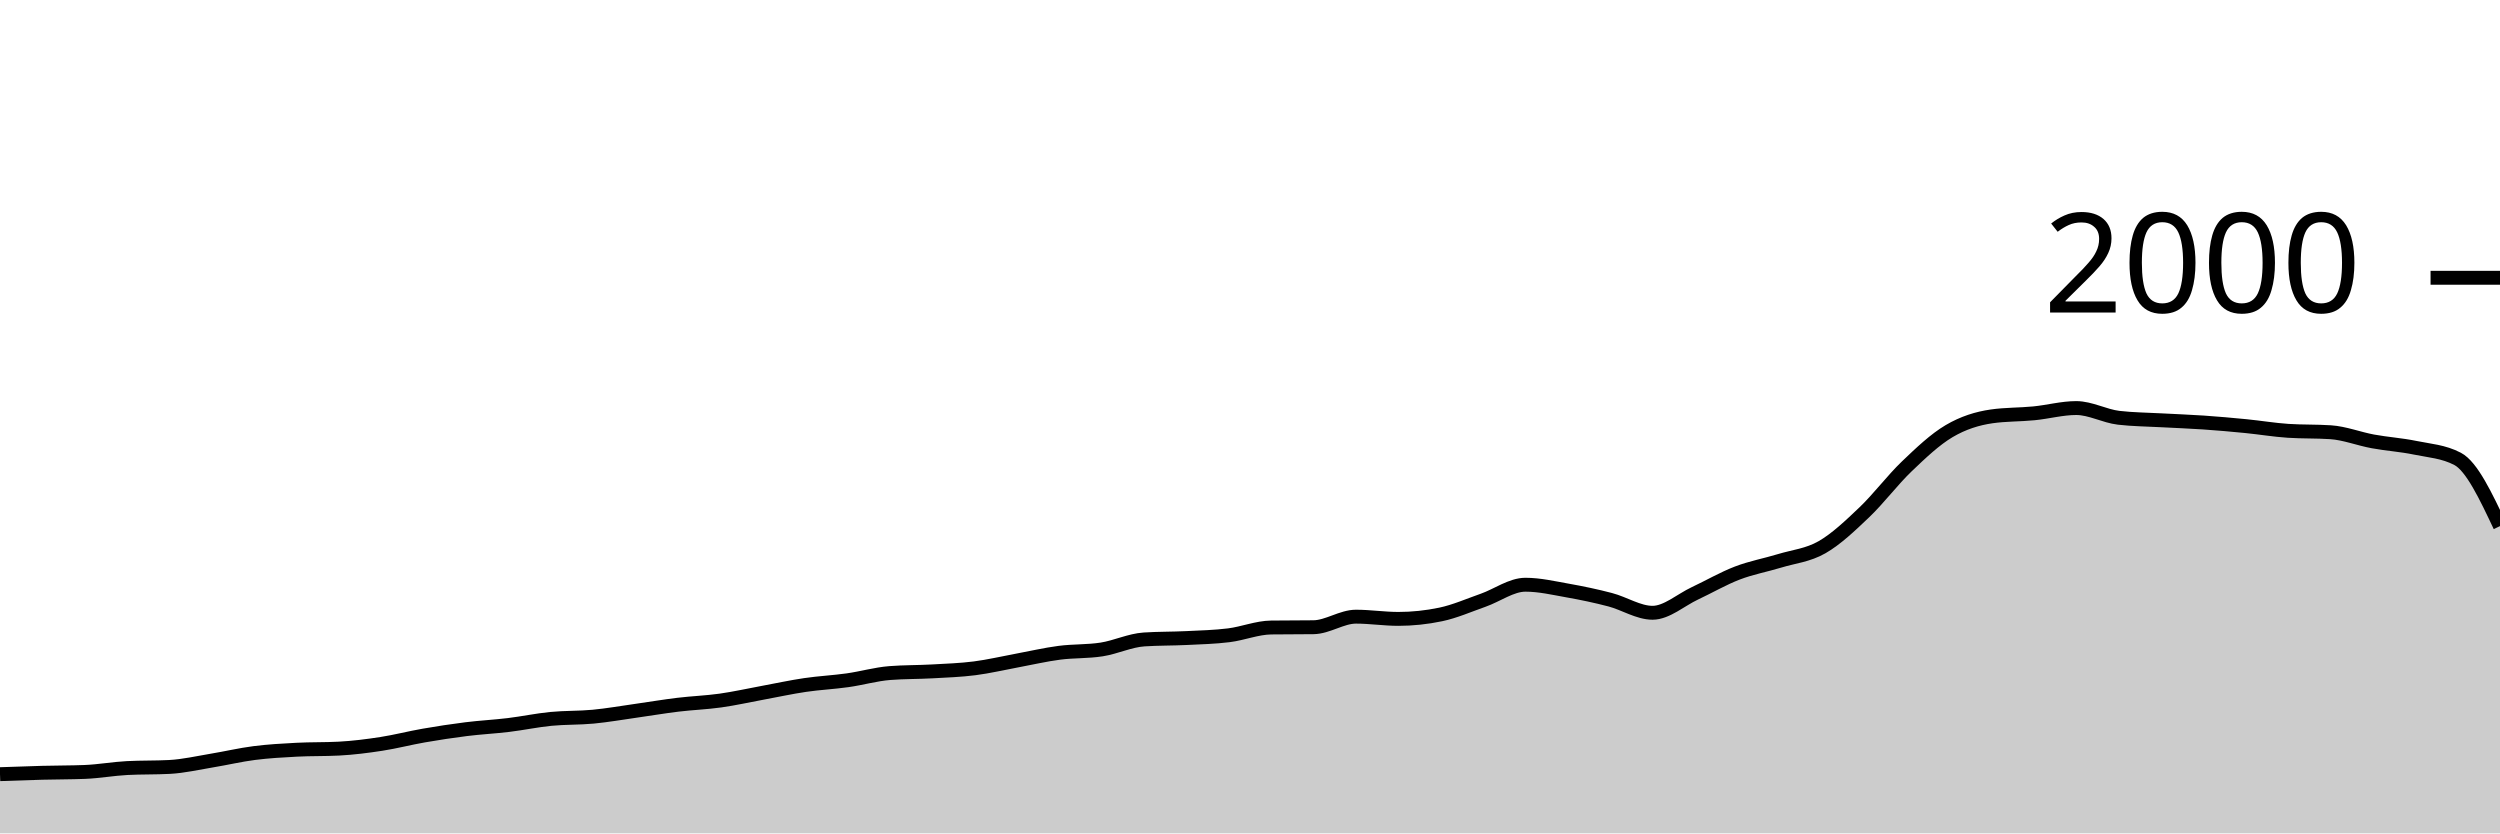
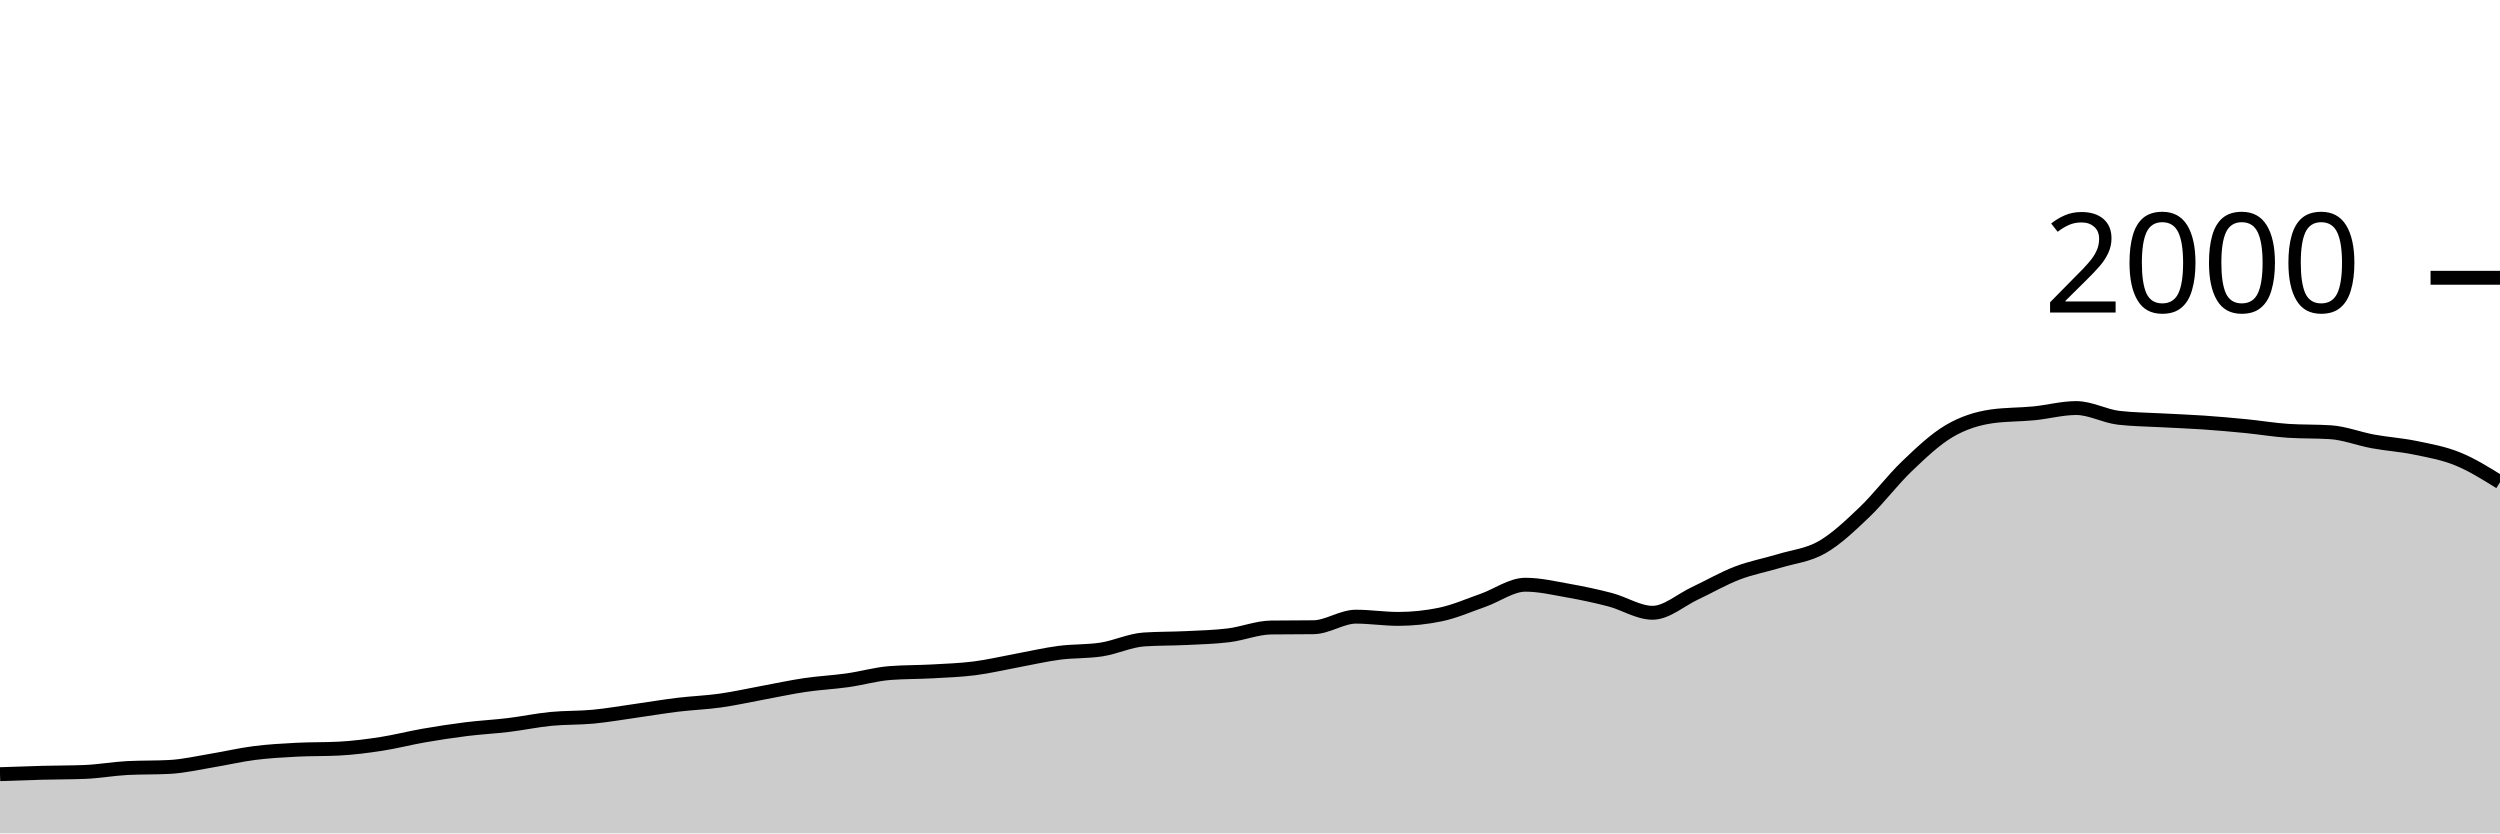
<svg xmlns="http://www.w3.org/2000/svg" viewBox="0 0 180 60">
  <g transform="translate(0,20)">
-     <path class="area" fill="rgba(0, 0, 0, 0.2)" d="M0,35.74C1.017,35.703,2.034,35.667,3.051,35.64C4.068,35.613,5.085,35.62,6.102,35.58C7.119,35.54,8.136,35.353,9.153,35.3C10.169,35.247,11.186,35.273,12.203,35.22C13.22,35.167,14.237,34.927,15.254,34.76C16.271,34.593,17.288,34.35,18.305,34.22C19.322,34.09,20.339,34.033,21.356,33.98C22.373,33.927,23.39,33.953,24.407,33.9C25.424,33.847,26.441,33.717,27.458,33.56C28.475,33.403,29.492,33.137,30.508,32.96C31.525,32.783,32.542,32.627,33.559,32.5C34.576,32.373,35.593,32.323,36.61,32.2C37.627,32.077,38.644,31.86,39.661,31.76C40.678,31.66,41.695,31.697,42.712,31.6C43.729,31.503,44.746,31.323,45.763,31.18C46.78,31.037,47.797,30.863,48.814,30.74C49.831,30.617,50.847,30.583,51.864,30.44C52.881,30.297,53.898,30.067,54.915,29.88C55.932,29.693,56.949,29.47,57.966,29.32C58.983,29.17,60,29.123,61.017,28.98C62.034,28.837,63.051,28.54,64.068,28.46C65.085,28.38,66.102,28.397,67.119,28.34C68.136,28.283,69.153,28.25,70.169,28.12C71.186,27.99,72.203,27.747,73.22,27.56C74.237,27.373,75.254,27.133,76.271,27C77.288,26.867,78.305,26.92,79.322,26.76C80.339,26.6,81.356,26.107,82.373,26.04C83.39,25.973,84.407,25.99,85.424,25.94C86.441,25.89,87.458,25.867,88.475,25.74C89.492,25.613,90.508,25.193,91.525,25.18C92.542,25.167,93.559,25.173,94.576,25.16C95.593,25.147,96.61,24.4,97.627,24.4C98.644,24.4,99.661,24.56,100.678,24.56C101.695,24.56,102.712,24.453,103.729,24.24C104.746,24.027,105.763,23.577,106.78,23.22C107.797,22.863,108.814,22.1,109.831,22.1C110.847,22.1,111.864,22.34,112.881,22.52C113.898,22.7,114.915,22.913,115.932,23.18C116.949,23.447,117.966,24.12,118.983,24.12C120,24.12,121.017,23.197,122.034,22.72C123.051,22.243,124.068,21.65,125.085,21.26C126.102,20.87,127.119,20.69,128.136,20.38C129.153,20.07,130.169,19.983,131.186,19.4C132.203,18.817,133.22,17.85,134.237,16.88C135.254,15.91,136.271,14.553,137.288,13.58C138.305,12.607,139.322,11.64,140.339,11.04C141.356,10.44,142.373,10.127,143.39,9.98C144.407,9.833,145.424,9.86,146.441,9.76C147.458,9.66,148.475,9.38,149.492,9.38C150.508,9.38,151.525,9.96,152.542,10.08C153.559,10.2,154.576,10.203,155.593,10.26C156.61,10.317,157.627,10.35,158.644,10.42C159.661,10.49,160.678,10.58,161.695,10.68C162.712,10.78,163.729,10.953,164.746,11.02C165.763,11.087,166.78,11.053,167.797,11.12C168.814,11.187,169.831,11.593,170.847,11.78C171.864,11.967,172.881,12.03,173.898,12.24C174.915,12.45,175.932,12.507,176.949,13.04C177.966,13.573,178.983,15.727,180,17.88L180,40C178.983,40,177.966,40,176.949,40C175.932,40,174.915,40,173.898,40C172.881,40,171.864,40,170.847,40C169.831,40,168.814,40,167.797,40C166.78,40,165.763,40,164.746,40C163.729,40,162.712,40,161.695,40C160.678,40,159.661,40,158.644,40C157.627,40,156.61,40,155.593,40C154.576,40,153.559,40,152.542,40C151.525,40,150.508,40,149.492,40C148.475,40,147.458,40,146.441,40C145.424,40,144.407,40,143.39,40C142.373,40,141.356,40,140.339,40C139.322,40,138.305,40,137.288,40C136.271,40,135.254,40,134.237,40C133.22,40,132.203,40,131.186,40C130.169,40,129.153,40,128.136,40C127.119,40,126.102,40,125.085,40C124.068,40,123.051,40,122.034,40C121.017,40,120,40,118.983,40C117.966,40,116.949,40,115.932,40C114.915,40,113.898,40,112.881,40C111.864,40,110.847,40,109.831,40C108.814,40,107.797,40,106.78,40C105.763,40,104.746,40,103.729,40C102.712,40,101.695,40,100.678,40C99.661,40,98.644,40,97.627,40C96.61,40,95.593,40,94.576,40C93.559,40,92.542,40,91.525,40C90.508,40,89.492,40,88.475,40C87.458,40,86.441,40,85.424,40C84.407,40,83.39,40,82.373,40C81.356,40,80.339,40,79.322,40C78.305,40,77.288,40,76.271,40C75.254,40,74.237,40,73.22,40C72.203,40,71.186,40,70.169,40C69.153,40,68.136,40,67.119,40C66.102,40,65.085,40,64.068,40C63.051,40,62.034,40,61.017,40C60,40,58.983,40,57.966,40C56.949,40,55.932,40,54.915,40C53.898,40,52.881,40,51.864,40C50.847,40,49.831,40,48.814,40C47.797,40,46.78,40,45.763,40C44.746,40,43.729,40,42.712,40C41.695,40,40.678,40,39.661,40C38.644,40,37.627,40,36.61,40C35.593,40,34.576,40,33.559,40C32.542,40,31.525,40,30.508,40C29.492,40,28.475,40,27.458,40C26.441,40,25.424,40,24.407,40C23.39,40,22.373,40,21.356,40C20.339,40,19.322,40,18.305,40C17.288,40,16.271,40,15.254,40C14.237,40,13.22,40,12.203,40C11.186,40,10.169,40,9.153,40C8.136,40,7.119,40,6.102,40C5.085,40,4.068,40,3.051,40C2.034,40,1.017,40,0,40Z" />
-     <path class="line" stroke="black" fill="none" d="M0,35.74C1.017,35.703,2.034,35.667,3.051,35.64C4.068,35.613,5.085,35.62,6.102,35.58C7.119,35.54,8.136,35.353,9.153,35.3C10.169,35.247,11.186,35.273,12.203,35.22C13.22,35.167,14.237,34.927,15.254,34.76C16.271,34.593,17.288,34.35,18.305,34.22C19.322,34.09,20.339,34.033,21.356,33.98C22.373,33.927,23.39,33.953,24.407,33.9C25.424,33.847,26.441,33.717,27.458,33.56C28.475,33.403,29.492,33.137,30.508,32.96C31.525,32.783,32.542,32.627,33.559,32.5C34.576,32.373,35.593,32.323,36.61,32.2C37.627,32.077,38.644,31.86,39.661,31.76C40.678,31.66,41.695,31.697,42.712,31.6C43.729,31.503,44.746,31.323,45.763,31.18C46.78,31.037,47.797,30.863,48.814,30.74C49.831,30.617,50.847,30.583,51.864,30.44C52.881,30.297,53.898,30.067,54.915,29.88C55.932,29.693,56.949,29.47,57.966,29.32C58.983,29.17,60,29.123,61.017,28.98C62.034,28.837,63.051,28.54,64.068,28.46C65.085,28.38,66.102,28.397,67.119,28.34C68.136,28.283,69.153,28.25,70.169,28.12C71.186,27.99,72.203,27.747,73.22,27.56C74.237,27.373,75.254,27.133,76.271,27C77.288,26.867,78.305,26.92,79.322,26.76C80.339,26.6,81.356,26.107,82.373,26.04C83.39,25.973,84.407,25.99,85.424,25.94C86.441,25.89,87.458,25.867,88.475,25.74C89.492,25.613,90.508,25.193,91.525,25.18C92.542,25.167,93.559,25.173,94.576,25.16C95.593,25.147,96.61,24.4,97.627,24.4C98.644,24.4,99.661,24.56,100.678,24.56C101.695,24.56,102.712,24.453,103.729,24.24C104.746,24.027,105.763,23.577,106.78,23.22C107.797,22.863,108.814,22.1,109.831,22.1C110.847,22.1,111.864,22.34,112.881,22.52C113.898,22.7,114.915,22.913,115.932,23.18C116.949,23.447,117.966,24.12,118.983,24.12C120,24.12,121.017,23.197,122.034,22.72C123.051,22.243,124.068,21.65,125.085,21.26C126.102,20.87,127.119,20.69,128.136,20.38C129.153,20.07,130.169,19.983,131.186,19.4C132.203,18.817,133.22,17.85,134.237,16.88C135.254,15.91,136.271,14.553,137.288,13.58C138.305,12.607,139.322,11.64,140.339,11.04C141.356,10.44,142.373,10.127,143.39,9.98C144.407,9.833,145.424,9.86,146.441,9.76C147.458,9.66,148.475,9.38,149.492,9.38C150.508,9.38,151.525,9.96,152.542,10.08C153.559,10.2,154.576,10.203,155.593,10.26C156.61,10.317,157.627,10.35,158.644,10.42C159.661,10.49,160.678,10.58,161.695,10.68C162.712,10.78,163.729,10.953,164.746,11.02C165.763,11.087,166.78,11.053,167.797,11.12C168.814,11.187,169.831,11.593,170.847,11.78C171.864,11.967,172.881,12.03,173.898,12.24C174.915,12.45,175.932,12.507,176.949,13.04C177.966,13.573,178.983,15.727,180,17.88" />
+     <path class="area" fill="rgba(0, 0, 0, 0.2)" d="M0,35.74C1.017,35.703,2.034,35.667,3.051,35.64C4.068,35.613,5.085,35.62,6.102,35.58C7.119,35.54,8.136,35.353,9.153,35.3C10.169,35.247,11.186,35.273,12.203,35.22C13.22,35.167,14.237,34.927,15.254,34.76C16.271,34.593,17.288,34.35,18.305,34.22C19.322,34.09,20.339,34.033,21.356,33.98C22.373,33.927,23.39,33.953,24.407,33.9C25.424,33.847,26.441,33.717,27.458,33.56C28.475,33.403,29.492,33.137,30.508,32.96C31.525,32.783,32.542,32.627,33.559,32.5C34.576,32.373,35.593,32.323,36.61,32.2C37.627,32.077,38.644,31.86,39.661,31.76C40.678,31.66,41.695,31.697,42.712,31.6C43.729,31.503,44.746,31.323,45.763,31.18C46.78,31.037,47.797,30.863,48.814,30.74C49.831,30.617,50.847,30.583,51.864,30.44C52.881,30.297,53.898,30.067,54.915,29.88C55.932,29.693,56.949,29.47,57.966,29.32C58.983,29.17,60,29.123,61.017,28.98C62.034,28.837,63.051,28.54,64.068,28.46C65.085,28.38,66.102,28.397,67.119,28.34C68.136,28.283,69.153,28.25,70.169,28.12C71.186,27.99,72.203,27.747,73.22,27.56C74.237,27.373,75.254,27.133,76.271,27C77.288,26.867,78.305,26.92,79.322,26.76C80.339,26.6,81.356,26.107,82.373,26.04C83.39,25.973,84.407,25.99,85.424,25.94C86.441,25.89,87.458,25.867,88.475,25.74C89.492,25.613,90.508,25.193,91.525,25.18C92.542,25.167,93.559,25.173,94.576,25.16C95.593,25.147,96.61,24.4,97.627,24.4C98.644,24.4,99.661,24.56,100.678,24.56C101.695,24.56,102.712,24.453,103.729,24.24C104.746,24.027,105.763,23.577,106.78,23.22C107.797,22.863,108.814,22.1,109.831,22.1C110.847,22.1,111.864,22.34,112.881,22.52C113.898,22.7,114.915,22.913,115.932,23.18C116.949,23.447,117.966,24.12,118.983,24.12C120,24.12,121.017,23.197,122.034,22.72C123.051,22.243,124.068,21.65,125.085,21.26C126.102,20.87,127.119,20.69,128.136,20.38C129.153,20.07,130.169,19.983,131.186,19.4C132.203,18.817,133.22,17.85,134.237,16.88C135.254,15.91,136.271,14.553,137.288,13.58C138.305,12.607,139.322,11.64,140.339,11.04C141.356,10.44,142.373,10.127,143.39,9.98C144.407,9.833,145.424,9.86,146.441,9.76C147.458,9.66,148.475,9.38,149.492,9.38C150.508,9.38,151.525,9.96,152.542,10.08C153.559,10.2,154.576,10.203,155.593,10.26C156.61,10.317,157.627,10.35,158.644,10.42C159.661,10.49,160.678,10.58,161.695,10.68C162.712,10.78,163.729,10.953,164.746,11.02C165.763,11.087,166.78,11.053,167.797,11.12C168.814,11.187,169.831,11.593,170.847,11.78C171.864,11.967,172.881,12.03,173.898,12.24C174.915,12.45,175.932,12.627,176.949,13.04C177.966,13.453,178.983,14.087,180,14.72L180,40C178.983,40,177.966,40,176.949,40C175.932,40,174.915,40,173.898,40C172.881,40,171.864,40,170.847,40C169.831,40,168.814,40,167.797,40C166.78,40,165.763,40,164.746,40C163.729,40,162.712,40,161.695,40C160.678,40,159.661,40,158.644,40C157.627,40,156.61,40,155.593,40C154.576,40,153.559,40,152.542,40C151.525,40,150.508,40,149.492,40C148.475,40,147.458,40,146.441,40C145.424,40,144.407,40,143.39,40C142.373,40,141.356,40,140.339,40C139.322,40,138.305,40,137.288,40C136.271,40,135.254,40,134.237,40C133.22,40,132.203,40,131.186,40C130.169,40,129.153,40,128.136,40C127.119,40,126.102,40,125.085,40C124.068,40,123.051,40,122.034,40C121.017,40,120,40,118.983,40C117.966,40,116.949,40,115.932,40C114.915,40,113.898,40,112.881,40C111.864,40,110.847,40,109.831,40C108.814,40,107.797,40,106.78,40C105.763,40,104.746,40,103.729,40C102.712,40,101.695,40,100.678,40C99.661,40,98.644,40,97.627,40C96.61,40,95.593,40,94.576,40C93.559,40,92.542,40,91.525,40C90.508,40,89.492,40,88.475,40C87.458,40,86.441,40,85.424,40C84.407,40,83.39,40,82.373,40C81.356,40,80.339,40,79.322,40C78.305,40,77.288,40,76.271,40C75.254,40,74.237,40,73.22,40C72.203,40,71.186,40,70.169,40C69.153,40,68.136,40,67.119,40C66.102,40,65.085,40,64.068,40C63.051,40,62.034,40,61.017,40C60,40,58.983,40,57.966,40C56.949,40,55.932,40,54.915,40C53.898,40,52.881,40,51.864,40C50.847,40,49.831,40,48.814,40C47.797,40,46.78,40,45.763,40C44.746,40,43.729,40,42.712,40C41.695,40,40.678,40,39.661,40C38.644,40,37.627,40,36.61,40C35.593,40,34.576,40,33.559,40C32.542,40,31.525,40,30.508,40C29.492,40,28.475,40,27.458,40C26.441,40,25.424,40,24.407,40C23.39,40,22.373,40,21.356,40C20.339,40,19.322,40,18.305,40C17.288,40,16.271,40,15.254,40C14.237,40,13.22,40,12.203,40C11.186,40,10.169,40,9.153,40C8.136,40,7.119,40,6.102,40C5.085,40,4.068,40,3.051,40C2.034,40,1.017,40,0,40Z" />
+     <path class="line" stroke="black" fill="none" d="M0,35.74C1.017,35.703,2.034,35.667,3.051,35.64C4.068,35.613,5.085,35.62,6.102,35.58C7.119,35.54,8.136,35.353,9.153,35.3C10.169,35.247,11.186,35.273,12.203,35.22C13.22,35.167,14.237,34.927,15.254,34.76C16.271,34.593,17.288,34.35,18.305,34.22C19.322,34.09,20.339,34.033,21.356,33.98C22.373,33.927,23.39,33.953,24.407,33.9C25.424,33.847,26.441,33.717,27.458,33.56C28.475,33.403,29.492,33.137,30.508,32.96C31.525,32.783,32.542,32.627,33.559,32.5C34.576,32.373,35.593,32.323,36.61,32.2C37.627,32.077,38.644,31.86,39.661,31.76C40.678,31.66,41.695,31.697,42.712,31.6C43.729,31.503,44.746,31.323,45.763,31.18C46.78,31.037,47.797,30.863,48.814,30.74C49.831,30.617,50.847,30.583,51.864,30.44C52.881,30.297,53.898,30.067,54.915,29.88C55.932,29.693,56.949,29.47,57.966,29.32C58.983,29.17,60,29.123,61.017,28.98C62.034,28.837,63.051,28.54,64.068,28.46C65.085,28.38,66.102,28.397,67.119,28.34C68.136,28.283,69.153,28.25,70.169,28.12C71.186,27.99,72.203,27.747,73.22,27.56C74.237,27.373,75.254,27.133,76.271,27C77.288,26.867,78.305,26.92,79.322,26.76C80.339,26.6,81.356,26.107,82.373,26.04C83.39,25.973,84.407,25.99,85.424,25.94C86.441,25.89,87.458,25.867,88.475,25.74C89.492,25.613,90.508,25.193,91.525,25.18C92.542,25.167,93.559,25.173,94.576,25.16C95.593,25.147,96.61,24.4,97.627,24.4C98.644,24.4,99.661,24.56,100.678,24.56C101.695,24.56,102.712,24.453,103.729,24.24C104.746,24.027,105.763,23.577,106.78,23.22C107.797,22.863,108.814,22.1,109.831,22.1C110.847,22.1,111.864,22.34,112.881,22.52C113.898,22.7,114.915,22.913,115.932,23.18C116.949,23.447,117.966,24.12,118.983,24.12C120,24.12,121.017,23.197,122.034,22.72C123.051,22.243,124.068,21.65,125.085,21.26C126.102,20.87,127.119,20.69,128.136,20.38C129.153,20.07,130.169,19.983,131.186,19.4C132.203,18.817,133.22,17.85,134.237,16.88C135.254,15.91,136.271,14.553,137.288,13.58C138.305,12.607,139.322,11.64,140.339,11.04C141.356,10.44,142.373,10.127,143.39,9.98C144.407,9.833,145.424,9.86,146.441,9.76C147.458,9.66,148.475,9.38,149.492,9.38C150.508,9.38,151.525,9.96,152.542,10.08C153.559,10.2,154.576,10.203,155.593,10.26C156.61,10.317,157.627,10.35,158.644,10.42C159.661,10.49,160.678,10.58,161.695,10.68C162.712,10.78,163.729,10.953,164.746,11.02C165.763,11.087,166.78,11.053,167.797,11.12C168.814,11.187,169.831,11.593,170.847,11.78C171.864,11.967,172.881,12.03,173.898,12.24C174.915,12.45,175.932,12.627,176.949,13.04C177.966,13.453,178.983,14.087,180,14.72" />
    <path class="axis-ceiling" stroke-width="1" stroke="black" fill="none" d="M175,0L180,0" />
    <text class="axis-ceiling-label" font-family="sans-serif" text-anchor="end" font-size="10px" x="170" y="2.5">2000</text>
  </g>
</svg>
